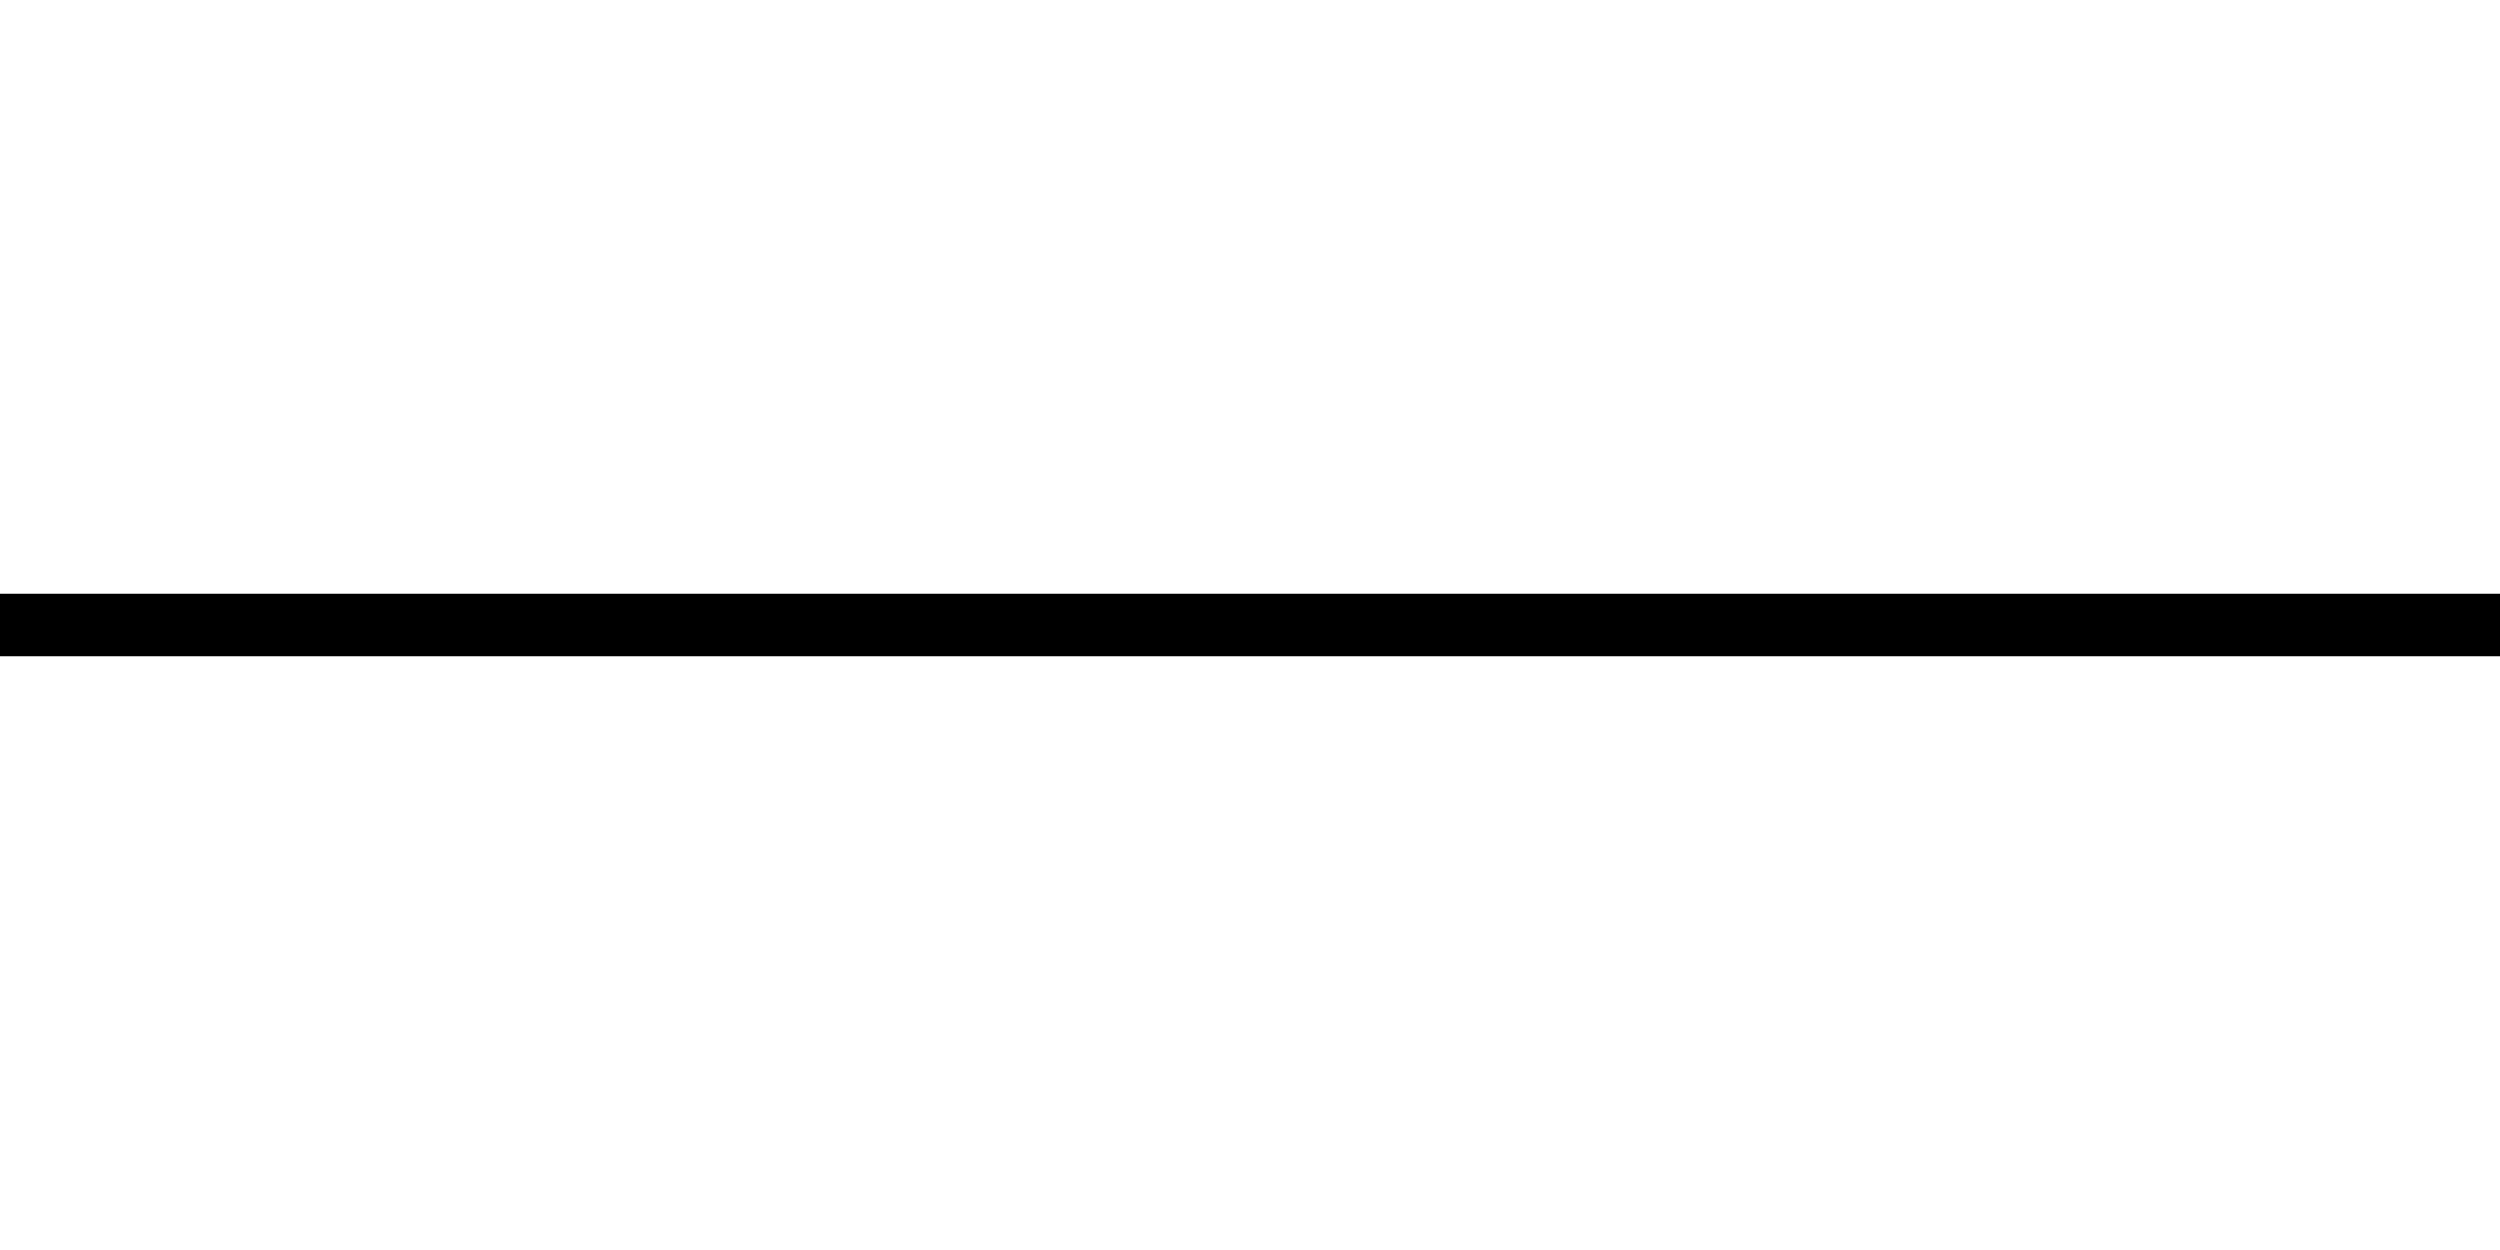
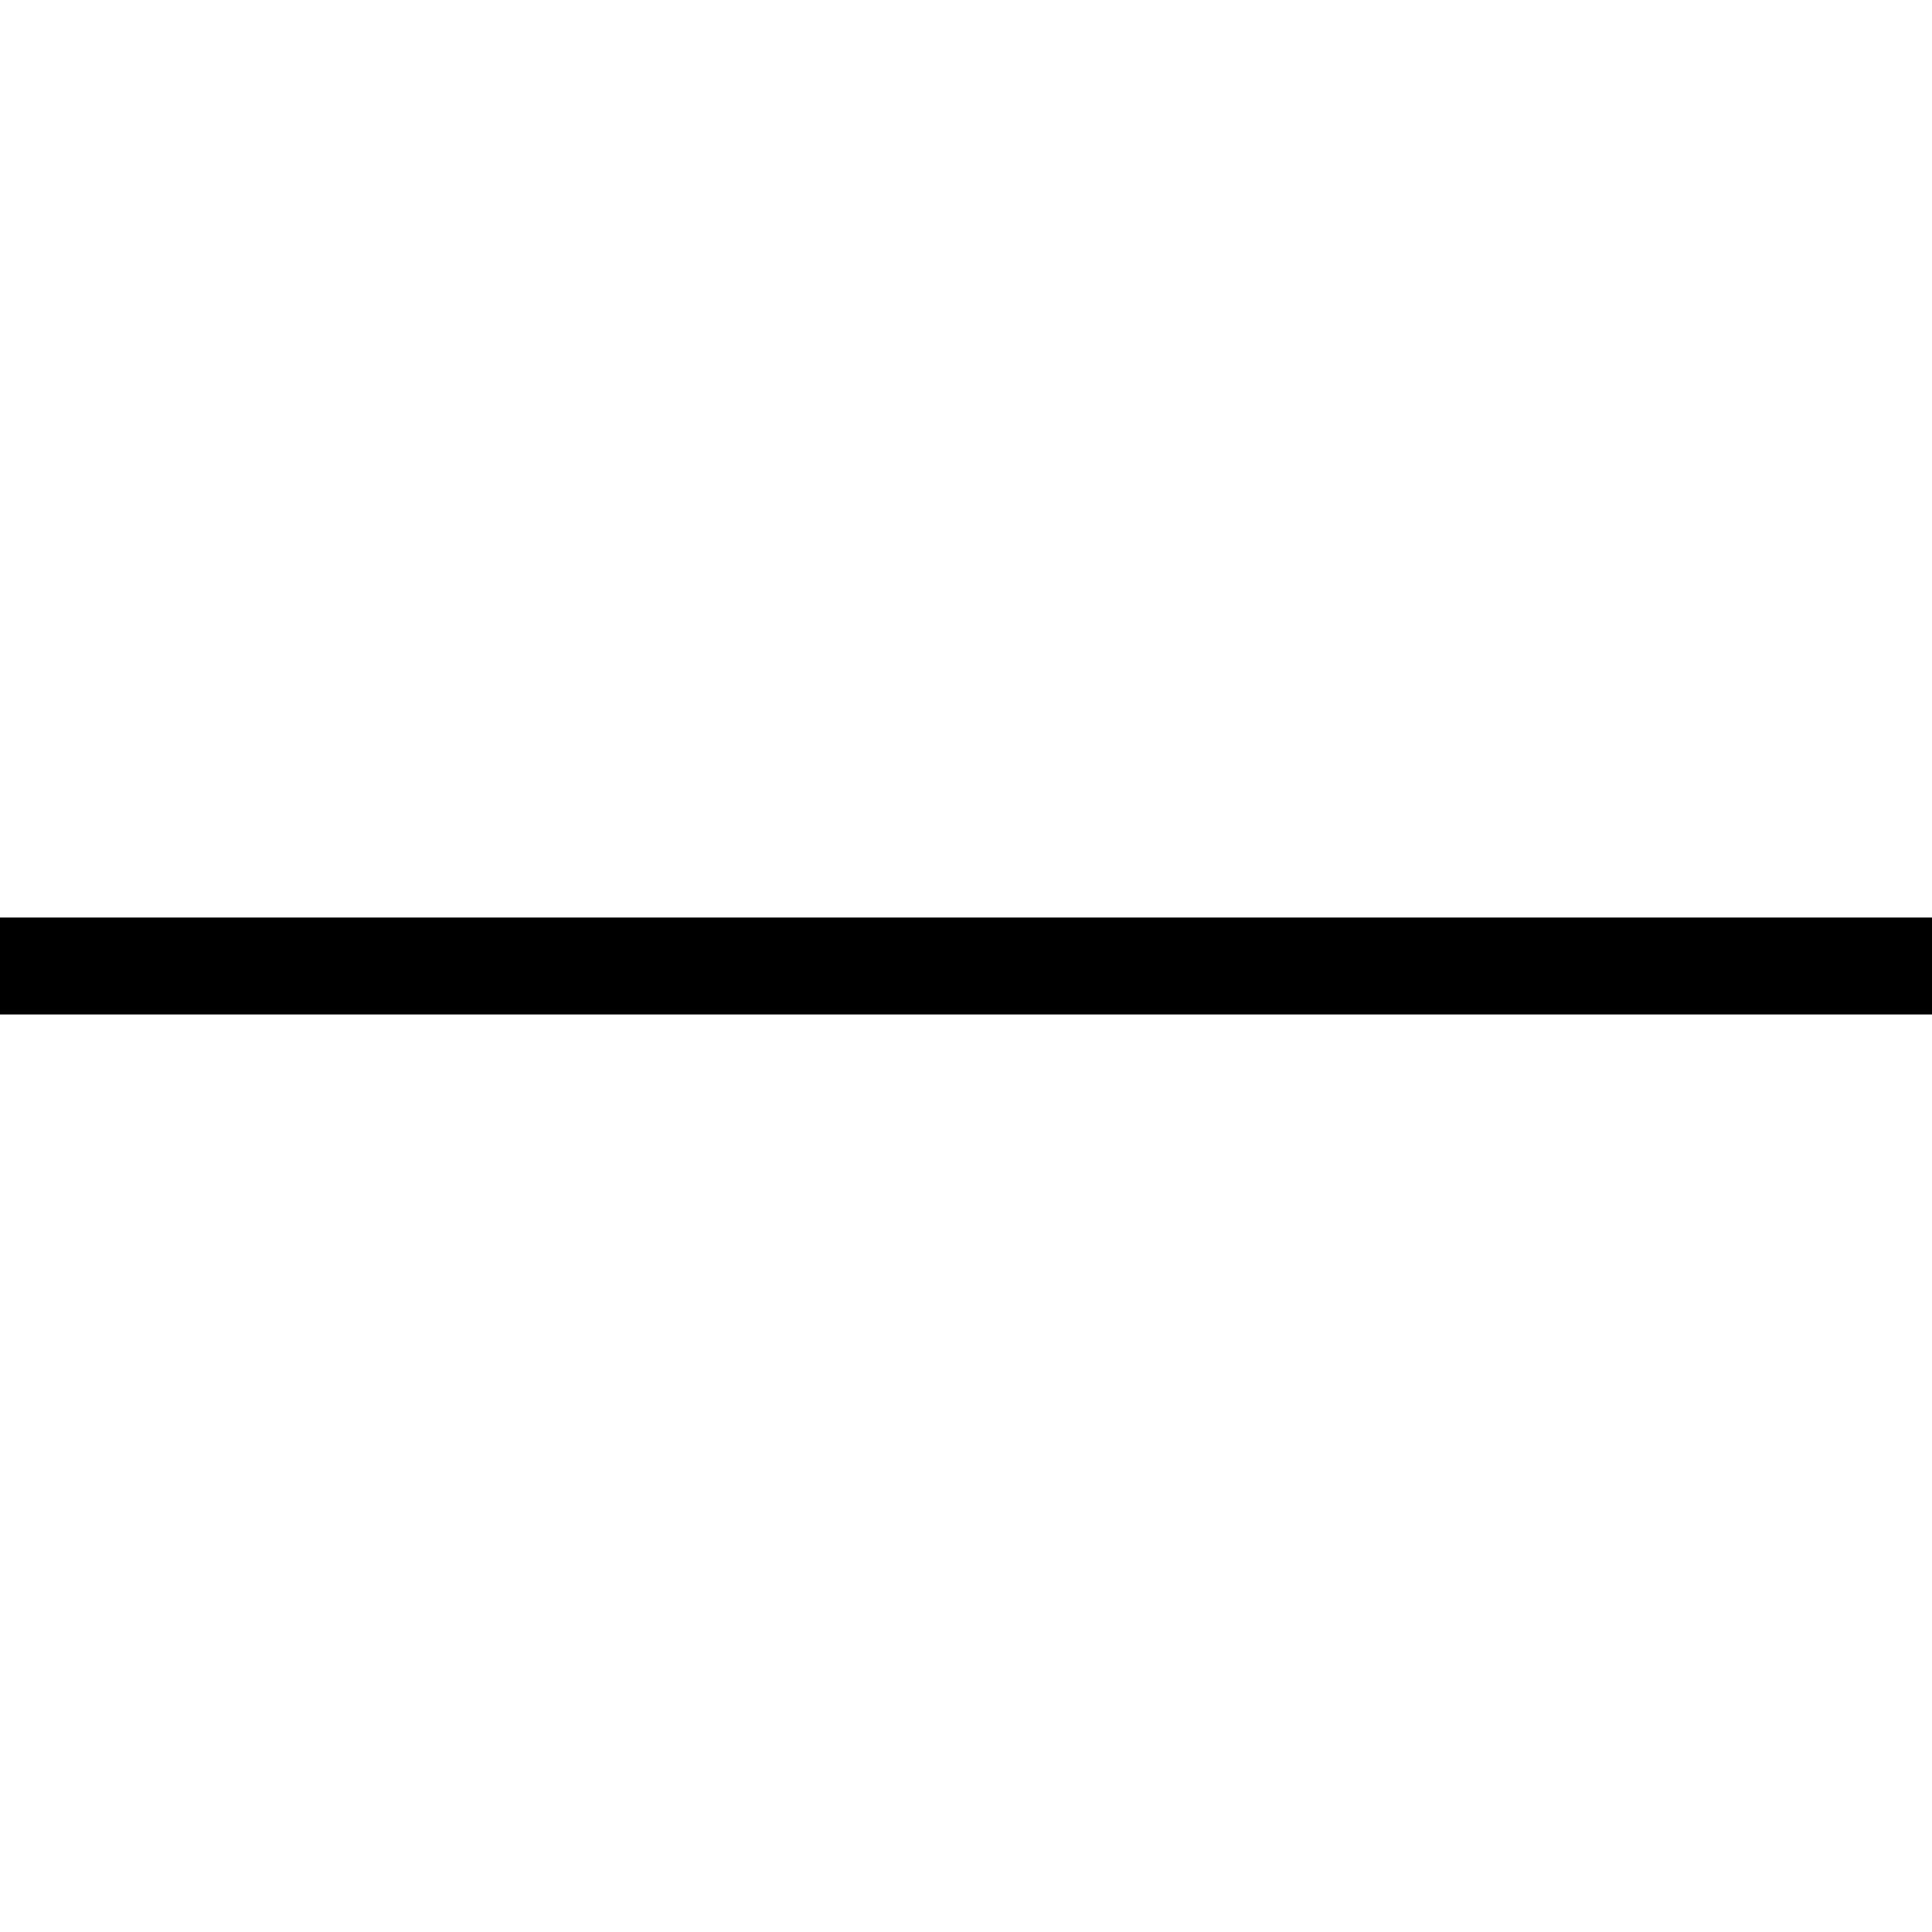
- <svg xmlns="http://www.w3.org/2000/svg" width="200" height="100">
-   <line x1="0" y1="50" x2="200" y2="50" stroke="black" stroke-width="5" />
+ <svg xmlns="http://www.w3.org/2000/svg" width="100" height="100">
+   <line x1="0" y1="50" x2="100" y2="50" stroke="black" stroke-width="5" />
</svg>
